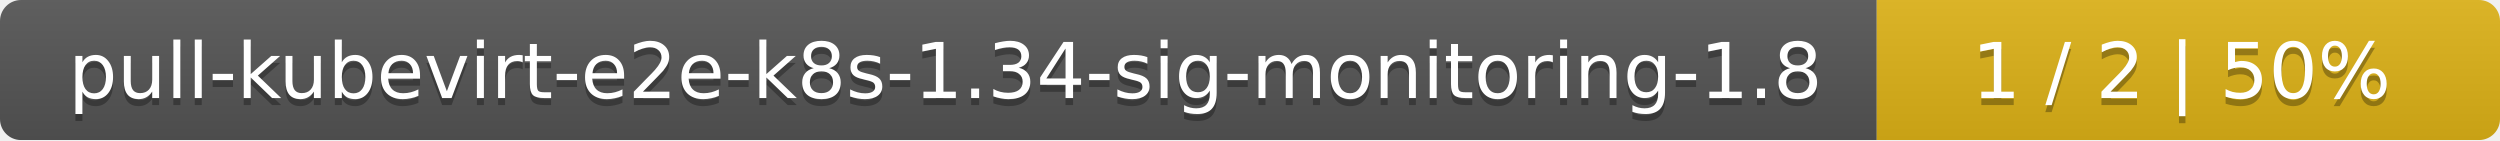
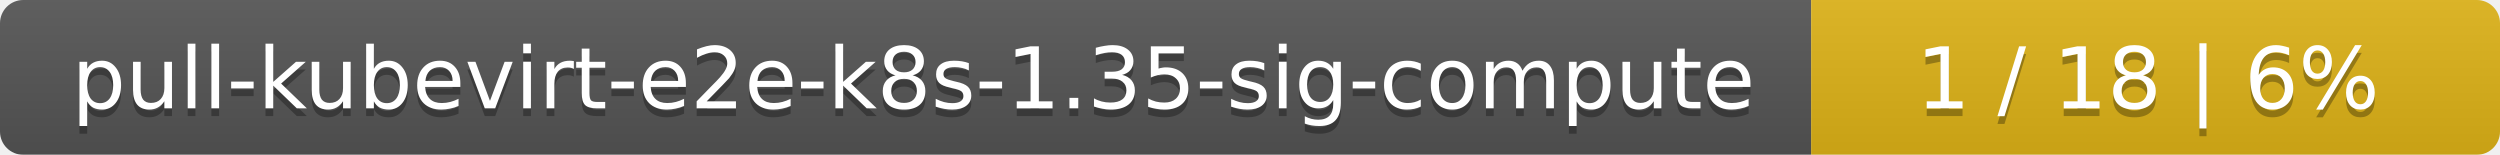
- <svg xmlns="http://www.w3.org/2000/svg" width="357" height="20">
+ <svg xmlns="http://www.w3.org/2000/svg" width="323" height="20">
  <linearGradient id="smooth" x2="0" y2="100%">
    <stop offset="0" stop-color="#bbb" stop-opacity=".1" />
    <stop offset="1" stop-opacity=".1" />
  </linearGradient>
  <mask id="round">
-     <rect width="357" height="20" rx="3" fill="#fff" />
+     <rect width="323" height="20" rx="3" fill="#fff" />
  </mask>
  <g mask="url(#round)">
-     <rect width="268" height="20" fill="#555" />
-     <rect x="268" width="89" height="20" fill="#dfb317" />
-     <rect width="357" height="20" fill="url(#smooth)" />
+     <rect width="234" height="20" fill="#555" />
+     <rect x="234" width="89" height="20" fill="#dfb317" />
+     <rect width="323" height="20" fill="url(#smooth)" />
  </g>
  <g fill="#fff" text-anchor="middle" font-family="DejaVu Sans,Verdana,Geneva,sans-serif" font-size="11">
-     <text x="135" y="15" fill="#010101" fill-opacity=".3">pull-kubevirt-e2e-k8s-1.34-sig-monitoring-1.8</text>
-     <text x="135" y="14">pull-kubevirt-e2e-k8s-1.34-sig-monitoring-1.8</text>
-     <text x="311.5" y="15" fill="#010101" fill-opacity=".3">1 / 2    |    50%</text>
-     <text x="311.5" y="14">1 / 2    |    50%</text>
+     <text x="118" y="15" fill="#010101" fill-opacity=".3">pull-kubevirt-e2e-k8s-1.35-sig-compute</text>
+     <text x="118" y="14">pull-kubevirt-e2e-k8s-1.35-sig-compute</text>
+     <text x="277.5" y="15" fill="#010101" fill-opacity=".3">1 / 18    |    6%</text>
+     <text x="277.5" y="14">1 / 18    |    6%</text>
  </g>
</svg>
